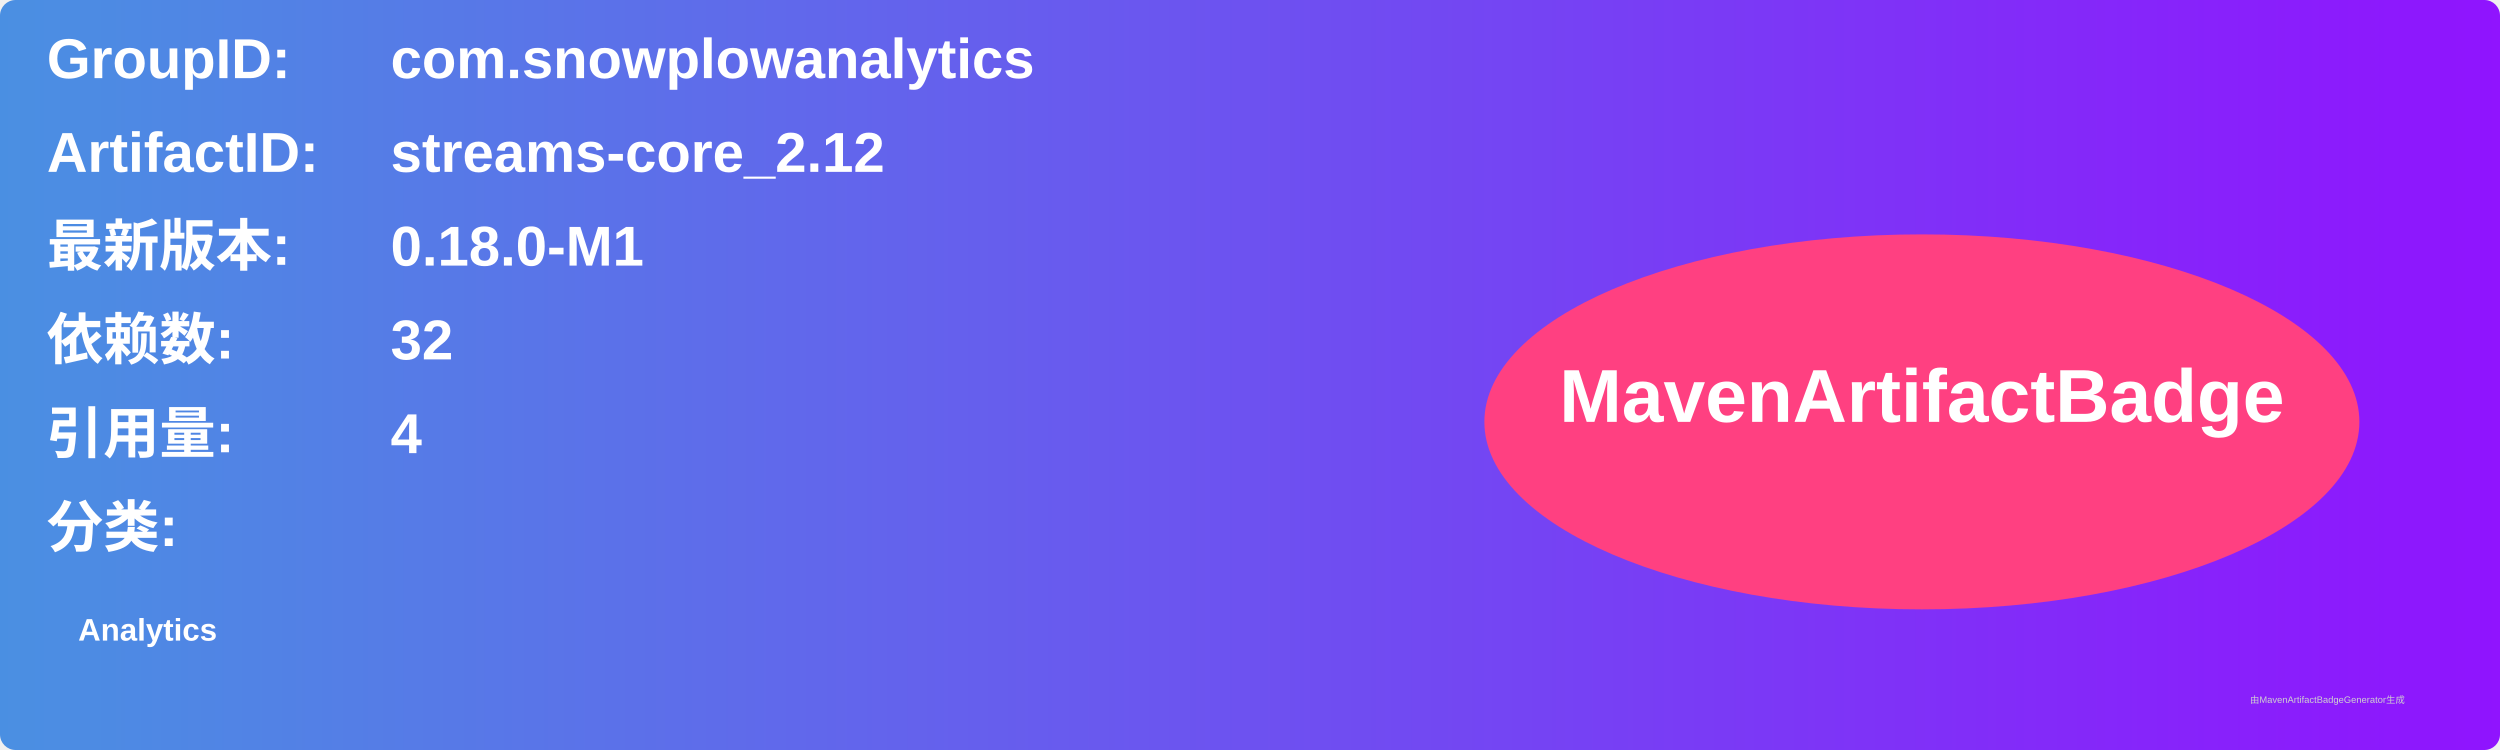
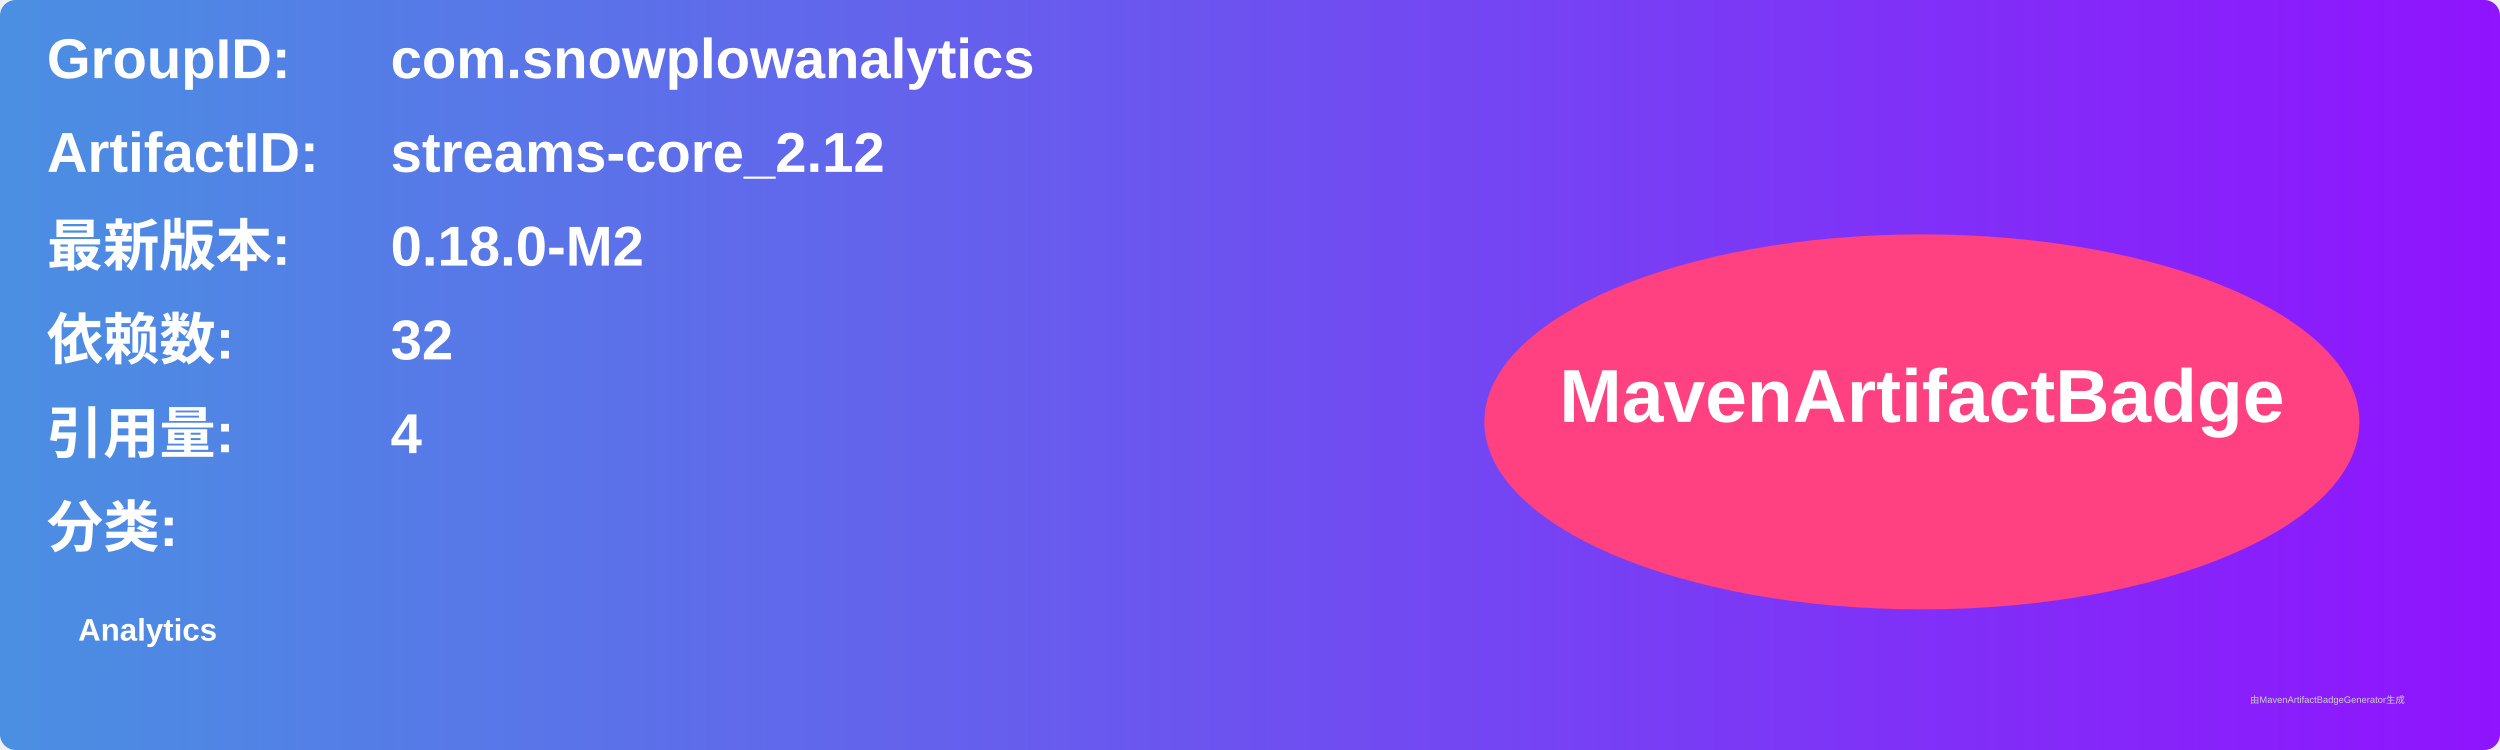
<svg xmlns="http://www.w3.org/2000/svg" width="800" height="240" viewBox="0 0 800 240">
  <linearGradient id="grad" x1="0%" y1="0%" x2="100%" y2="0%">
    <stop offset="0%" stop-color="#4a90e2" />
    <stop offset="100%" stop-color="#9013fe" />
  </linearGradient>
  <rect width="100%" height="100%" rx="5" ry="5" fill="url(#grad)" />
  <g transform="translate(15, 15)">
    <text x="0" y="10" font-family="Arial" font-size="18" fill="white" font-weight="bold" width="260">GroupID:</text>
    <text x="110" y="10" font-family="Arial" font-size="18" fill="white" font-weight="bold" width="460">com.snowplowanalytics</text>
    <text x="0" y="40" font-family="Arial" font-size="18" fill="white" font-weight="bold" width="260">ArtifactID:</text>
    <text x="110" y="40" font-family="Arial" font-size="18" fill="white" font-weight="bold" width="460">streams-core_2.12</text>
    <text x="0" y="70" font-family="Arial" font-size="18" fill="white" font-weight="bold">最新版本:</text>
    <text x="110" y="70" font-family="Arial" font-size="18" fill="white" font-weight="bold">
-       <tspan font-weight="bold">0.18.0-M1</tspan>
+       <tspan font-weight="bold">0.18.0-M2</tspan>
    </text>
    <text x="0" y="100" font-family="Arial" font-size="18" fill="white" font-weight="bold">依赖数: </text>
    <text x="110" y="100" font-family="Arial" font-size="18" fill="white">
      <tspan font-weight="bold">32</tspan>
    </text>
    <text x="0" y="130" font-family="Arial" font-size="18" fill="white" font-weight="bold">引用量: </text>
    <text x="110" y="130" font-family="Arial" font-size="18" fill="white">
      <tspan font-weight="bold">4</tspan>
    </text>
    <text x="0" y="160" font-family="Arial" font-size="18" fill="white" font-weight="bold">分类:</text>
    <text x="10" y="190" font-family="Arial" font-size="10" fill="white">
      <tspan font-weight="bold">Analytics</tspan>
    </text>
    <ellipse cx="600" cy="120" rx="140" ry="60" fill="#ff4081" />
    <text x="600" y="120" text-anchor="middle" font-family="Arial" font-size="24" fill="white" font-weight="bold">MavenArtifactBadge</text>
  </g>
  <text x="720" y="225" font-family="Arial" font-size="3" fill="#d0d0d0">由MavenArtifactBadgeGenerator生成</text>
</svg>
